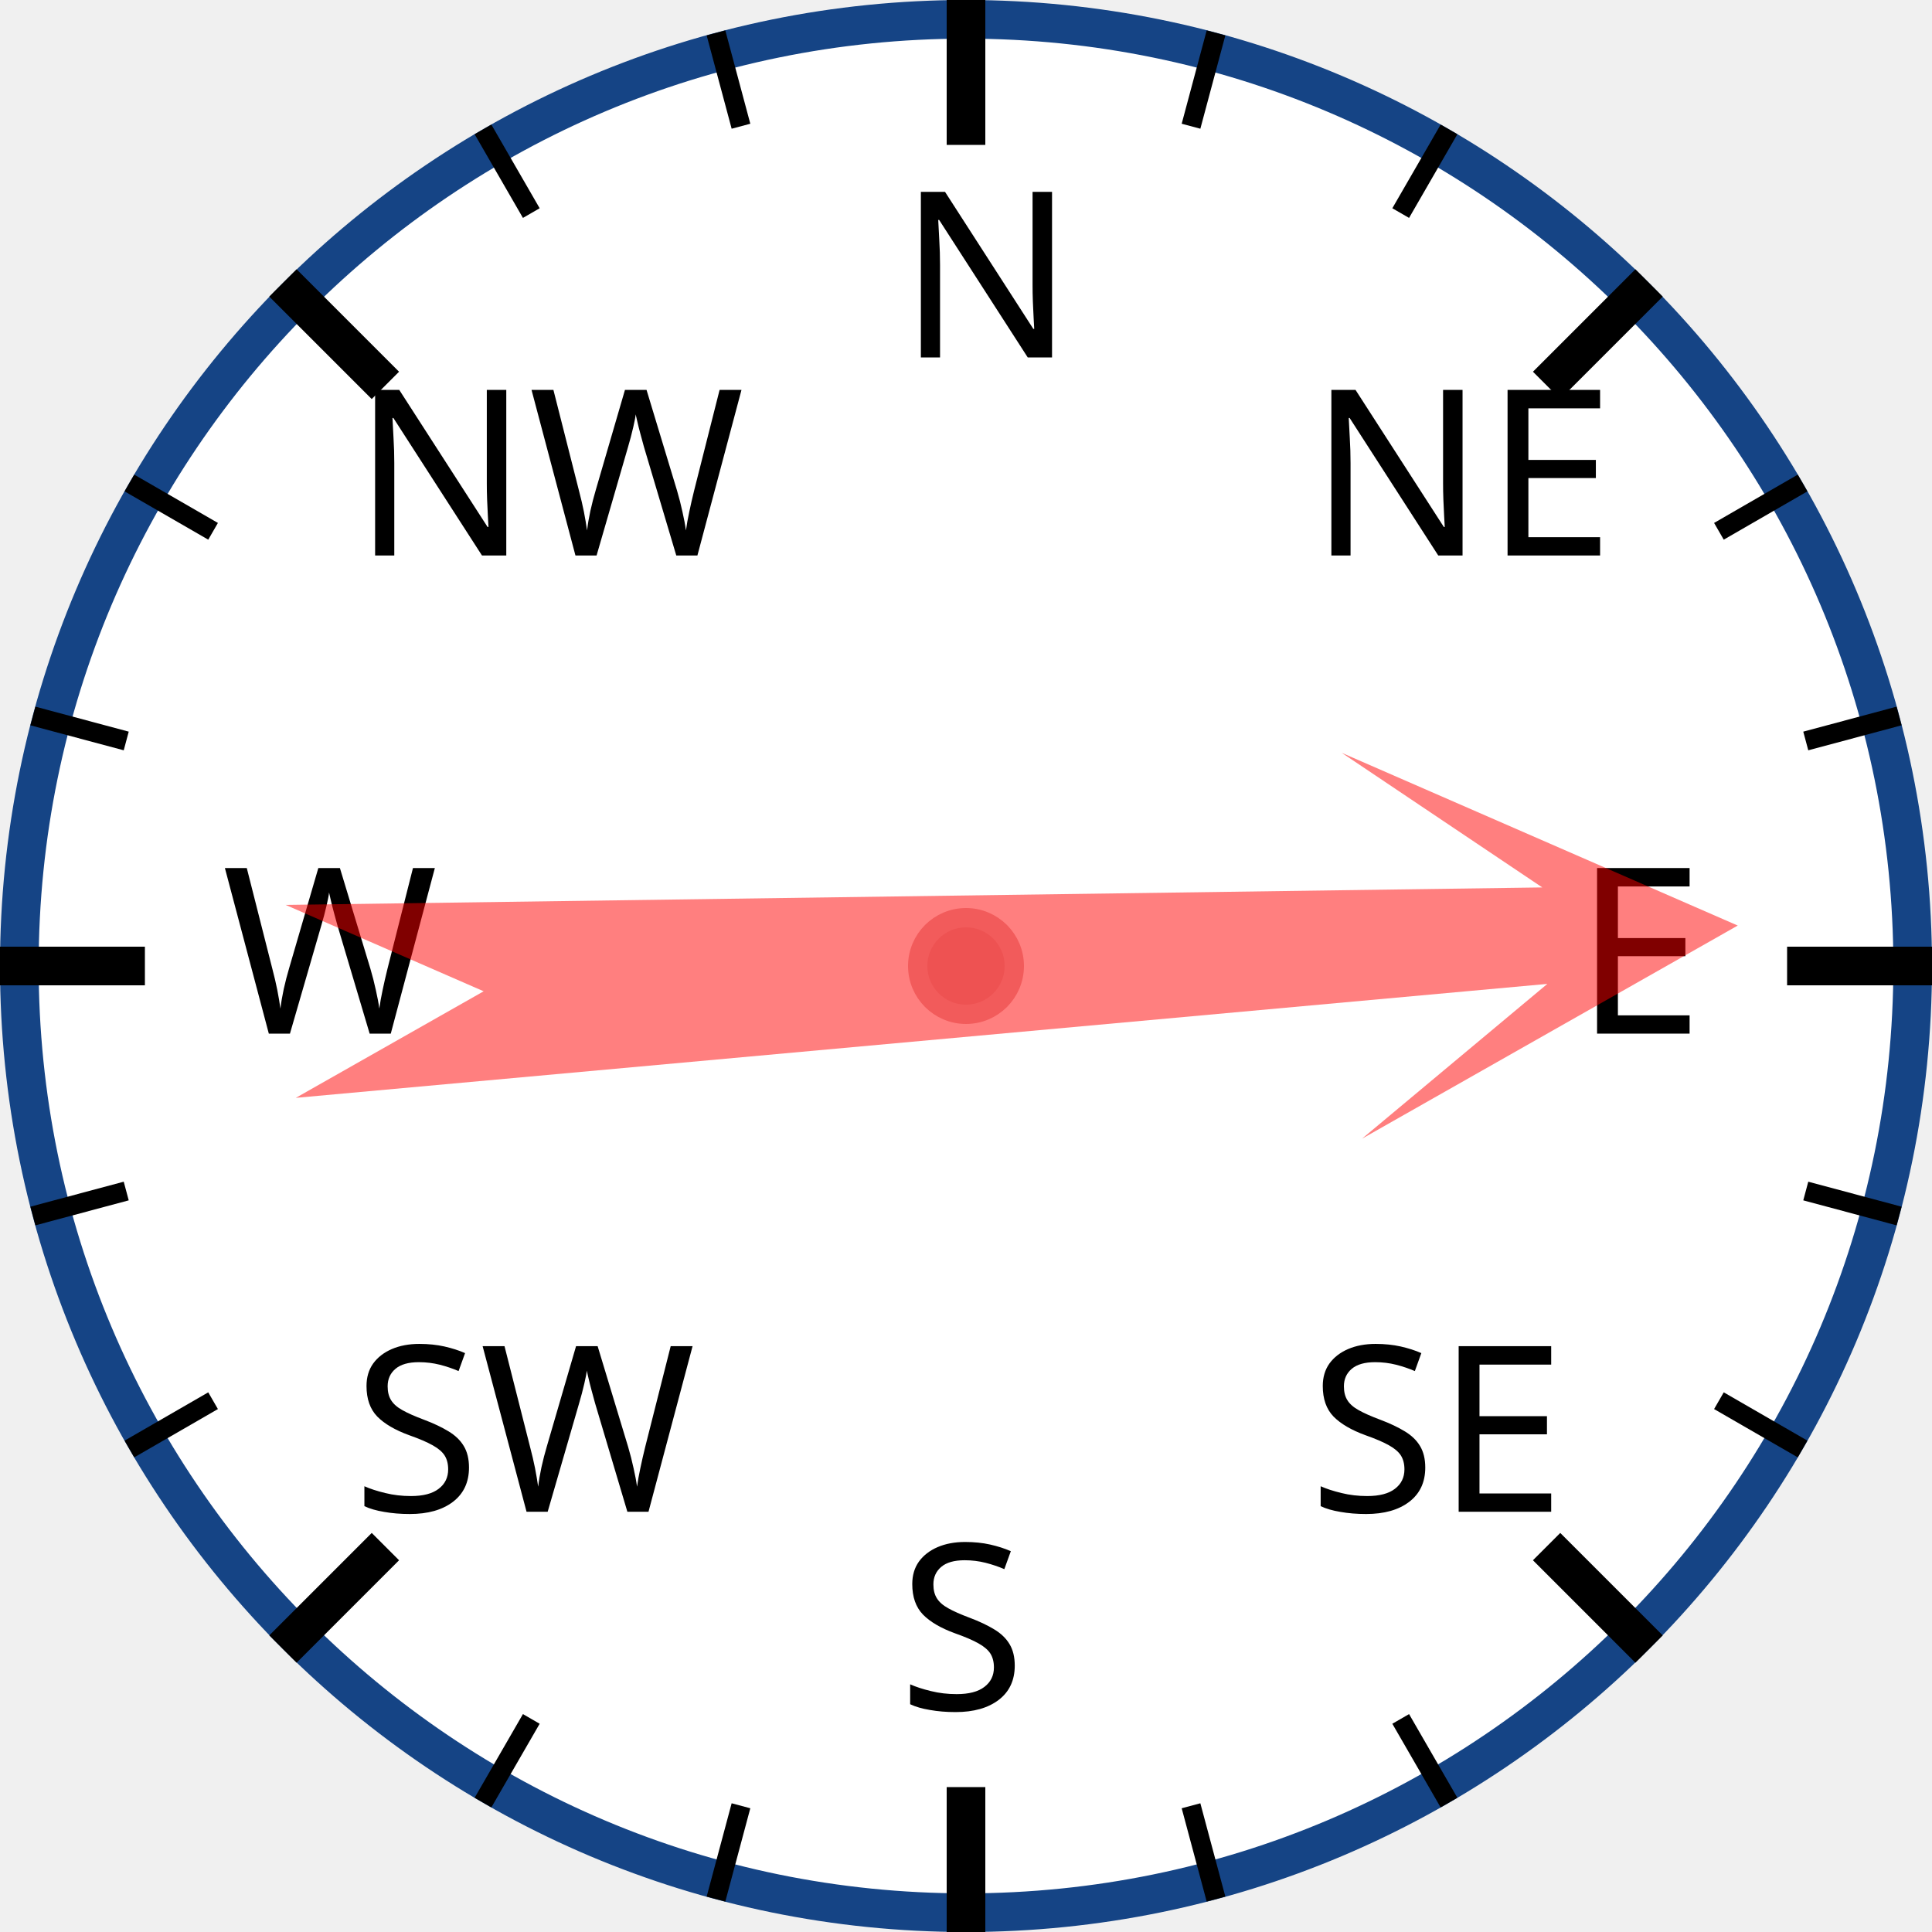
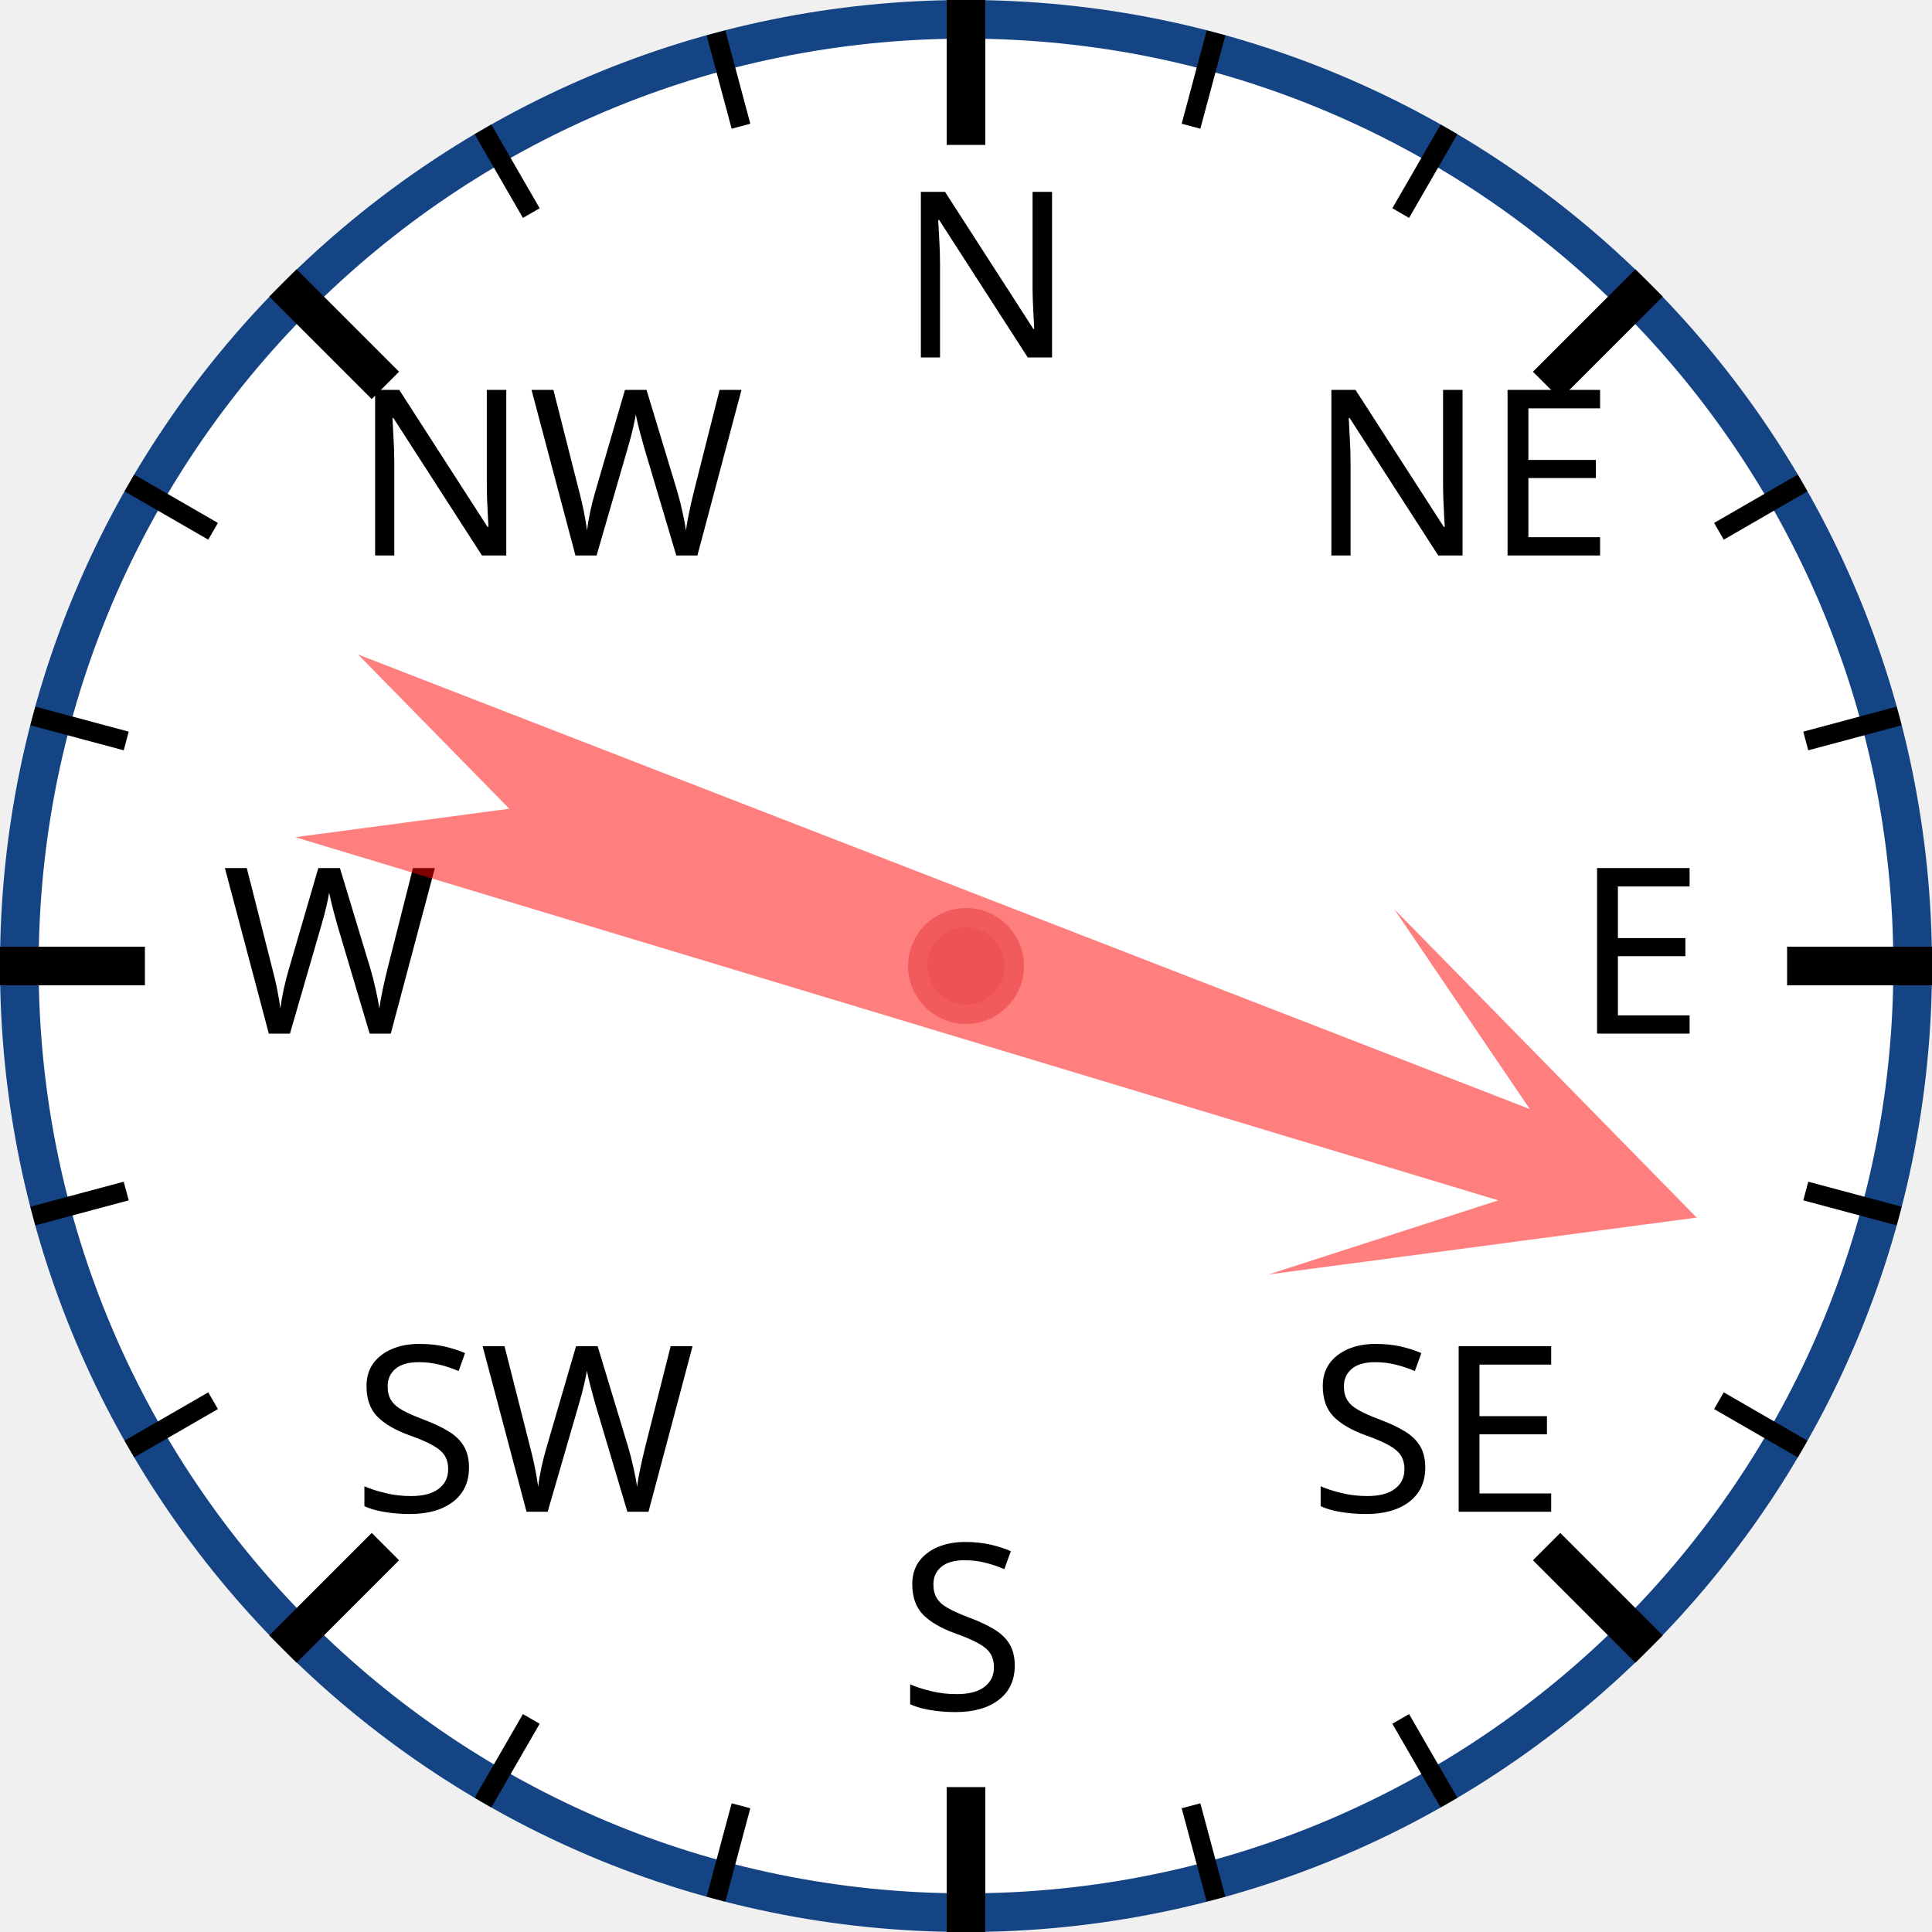
<svg xmlns="http://www.w3.org/2000/svg" width="120px" height="120px" viewBox="0 0 200 200">
  <circle cx="100" cy="100" r="98" style="fill: white; stroke: #154485; stroke-width: 4;" />
  <text x="93.0" y="37.0" style="font-family: sans-serif; font-size: 18pt;">N</text>
  <line x1="100.0" y1="0.0" x2="100.0" y2="15.0" style="stroke: black; stroke-width: 4;" />
  <line x1="74.118" y1="3.407" x2="76.706" y2="13.067" style="stroke: black; stroke-width: 2;" />
  <line x1="50" y1="13.397" x2="55" y2="22.058" style="stroke: black; stroke-width: 2;" />
  <text x="36.503" y="57.503" style="font-family: sans-serif; font-size: 18pt;">NW</text>
  <line x1="29.289" y1="29.289" x2="39.896" y2="39.896" style="stroke: black; stroke-width: 4;" />
  <line x1="13.397" y1="50" x2="22.058" y2="55" style="stroke: black; stroke-width: 2;" />
  <line x1="3.407" y1="74.118" x2="13.067" y2="76.706" style="stroke: black; stroke-width: 2;" />
  <text x="23.0" y="107.0" style="font-family: sans-serif; font-size: 18pt;">W</text>
  <line x1="0.0" y1="100.0" x2="15.0" y2="100.0" style="stroke: black; stroke-width: 4;" />
  <line x1="3.407" y1="125.882" x2="13.067" y2="123.294" style="stroke: black; stroke-width: 2;" />
  <line x1="13.397" y1="150" x2="22.058" y2="145" style="stroke: black; stroke-width: 2;" />
  <text x="36.503" y="156.497" style="font-family: sans-serif; font-size: 18pt;">SW</text>
  <line x1="29.289" y1="170.711" x2="39.896" y2="160.104" style="stroke: black; stroke-width: 4;" />
  <line x1="50" y1="186.603" x2="55" y2="177.942" style="stroke: black; stroke-width: 2;" />
  <line x1="74.118" y1="196.593" x2="76.706" y2="186.933" style="stroke: black; stroke-width: 2;" />
  <text x="93" y="177.0" style="font-family: sans-serif; font-size: 18pt;">S</text>
  <line x1="100" y1="200.0" x2="100" y2="185.0" style="stroke: black; stroke-width: 4;" />
  <line x1="125.882" y1="196.593" x2="123.294" y2="186.933" style="stroke: black; stroke-width: 2;" />
  <line x1="150.0" y1="186.603" x2="145.0" y2="177.942" style="stroke: black; stroke-width: 2;" />
  <text x="135.497" y="156.497" style="font-family: sans-serif; font-size: 18pt;">SE</text>
  <line x1="170.711" y1="170.711" x2="160.104" y2="160.104" style="stroke: black; stroke-width: 4;" />
  <line x1="186.603" y1="150" x2="177.942" y2="145" style="stroke: black; stroke-width: 2;" />
  <line x1="196.593" y1="125.882" x2="186.933" y2="123.294" style="stroke: black; stroke-width: 2;" />
  <text x="163.0" y="107" style="font-family: sans-serif; font-size: 18pt;">E</text>
  <line x1="200.0" y1="100" x2="185.0" y2="100" style="stroke: black; stroke-width: 4;" />
  <line x1="196.593" y1="74.118" x2="186.933" y2="76.706" style="stroke: black; stroke-width: 2;" />
  <line x1="186.603" y1="50" x2="177.942" y2="55" style="stroke: black; stroke-width: 2;" />
  <text x="135.497" y="57.503" style="font-family: sans-serif; font-size: 18pt;">NE</text>
  <line x1="170.711" y1="29.289" x2="160.104" y2="39.896" style="stroke: black; stroke-width: 4;" />
  <line x1="150" y1="13.397" x2="145" y2="22.058" style="stroke: black; stroke-width: 2;" />
  <line x1="125.882" y1="3.407" x2="123.294" y2="13.067" style="stroke: black; stroke-width: 2;" />
-   <polygon points="100 20 120 60 105 40 110 170 100 150 90 170 95 40 80 60" style="fill: red; fill-opacity: 0.5;" transform="rotate(87,100,100)" />
+   <polygon points="100 20 120 60 105 40 110 170 100 150 90 170 95 40 80 60" style="fill: red; fill-opacity: 0.5;" transform="rotate(109,100,100)" />
  <circle cx="100" cy="100" r="5" style="fill: #EE5252; stroke: #F25B5B; stroke-width: 2;" />
</svg>
